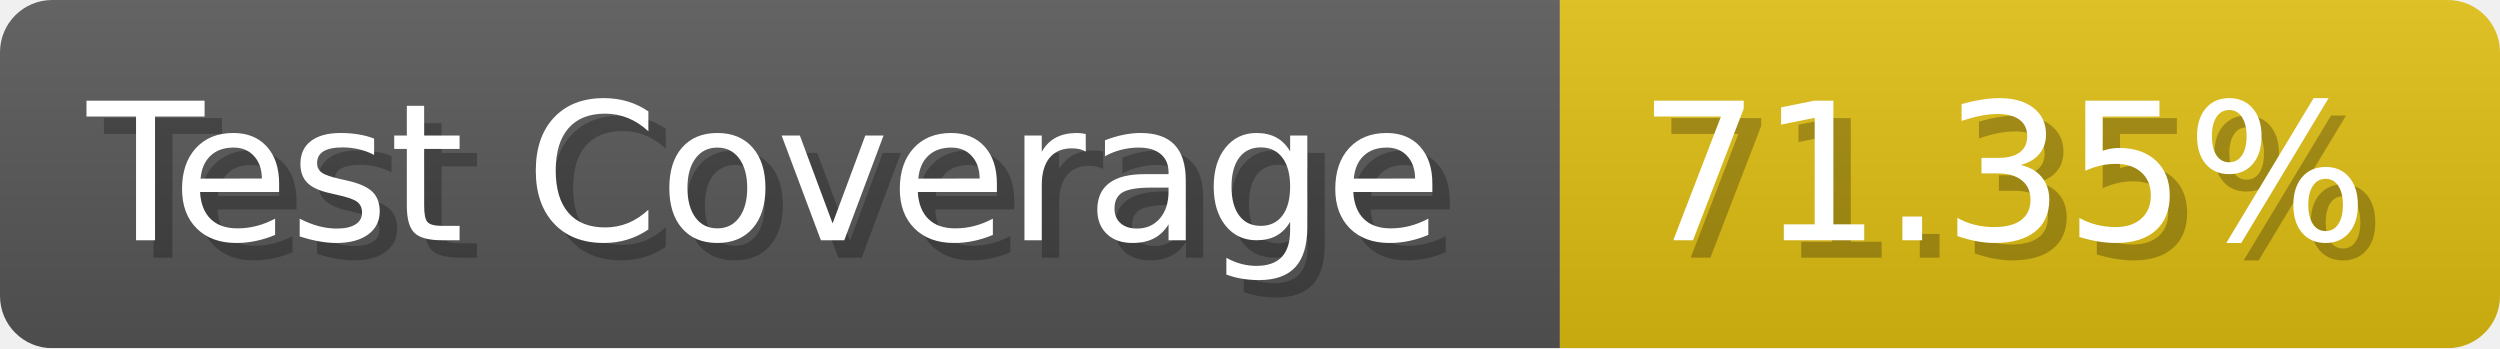
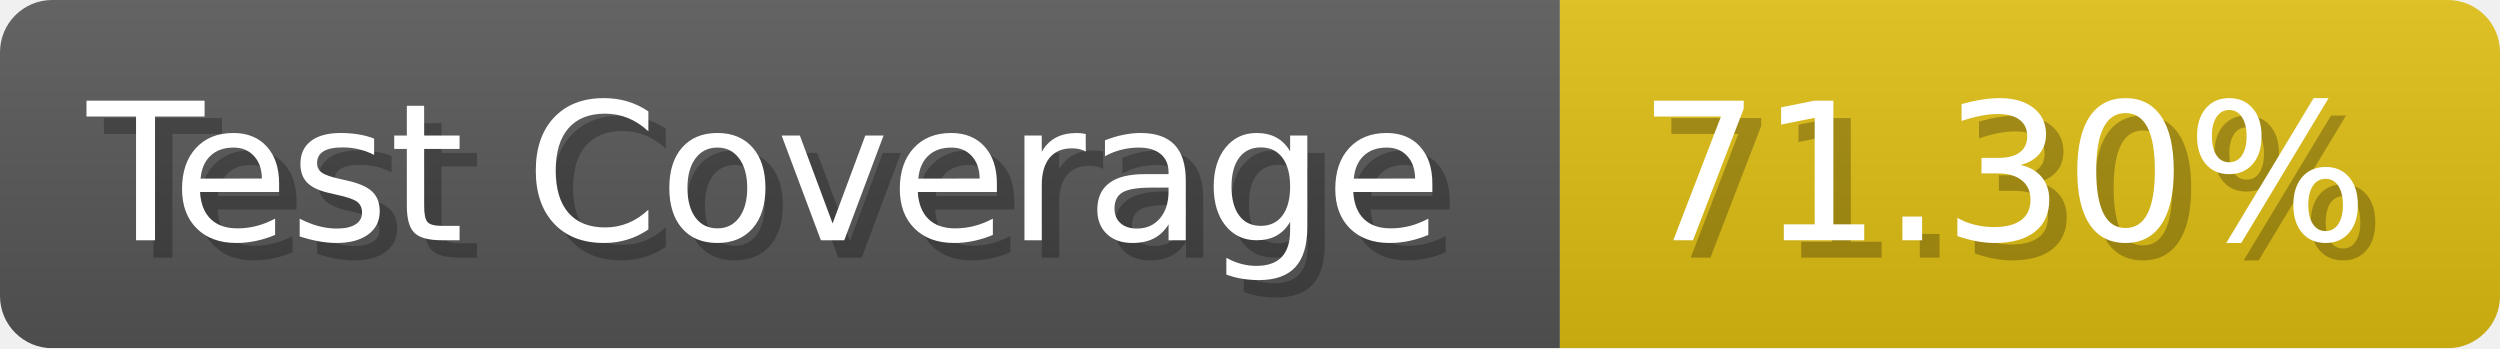
- <svg xmlns="http://www.w3.org/2000/svg" width="143.6" height="20" viewBox="0 0 1436 200" role="img" aria-label="Test Coverage: 71.35%">
+ <svg xmlns="http://www.w3.org/2000/svg" width="143.6" height="20" viewBox="0 0 1436 200" role="img" aria-label="Test Coverage: 71.30%">
  <linearGradient id="a" x2="0" y2="100%">
    <stop offset="0" stop-opacity=".1" stop-color="#EEE" />
    <stop offset="1" stop-opacity=".1" />
  </linearGradient>
  <mask id="m">
    <rect width="1436" height="200" rx="30" fill="#FFF" />
  </mask>
  <g mask="url(#m)">
    <rect width="896" height="200" fill="#555" />
    <rect width="540" height="200" fill="#DB1" x="896" />
    <rect width="1436" height="200" fill="url(#a)" />
  </g>
  <g aria-hidden="true" fill="#fff" text-anchor="start" font-family="Verdana,DejaVu Sans,sans-serif" font-size="110">
    <text x="60" y="148" textLength="796" fill="#000" opacity="0.25">Test Coverage</text>
    <text x="50" y="138" textLength="796">Test Coverage</text>
-     <text x="951" y="148" textLength="440" fill="#000" opacity="0.25">71.35%</text>
-     <text x="941" y="138" textLength="440">71.35%</text>
+     <text x="951" y="148" textLength="440" fill="#000" opacity="0.25">71.30%</text>
+     <text x="941" y="138" textLength="440">71.30%</text>
  </g>
</svg>
